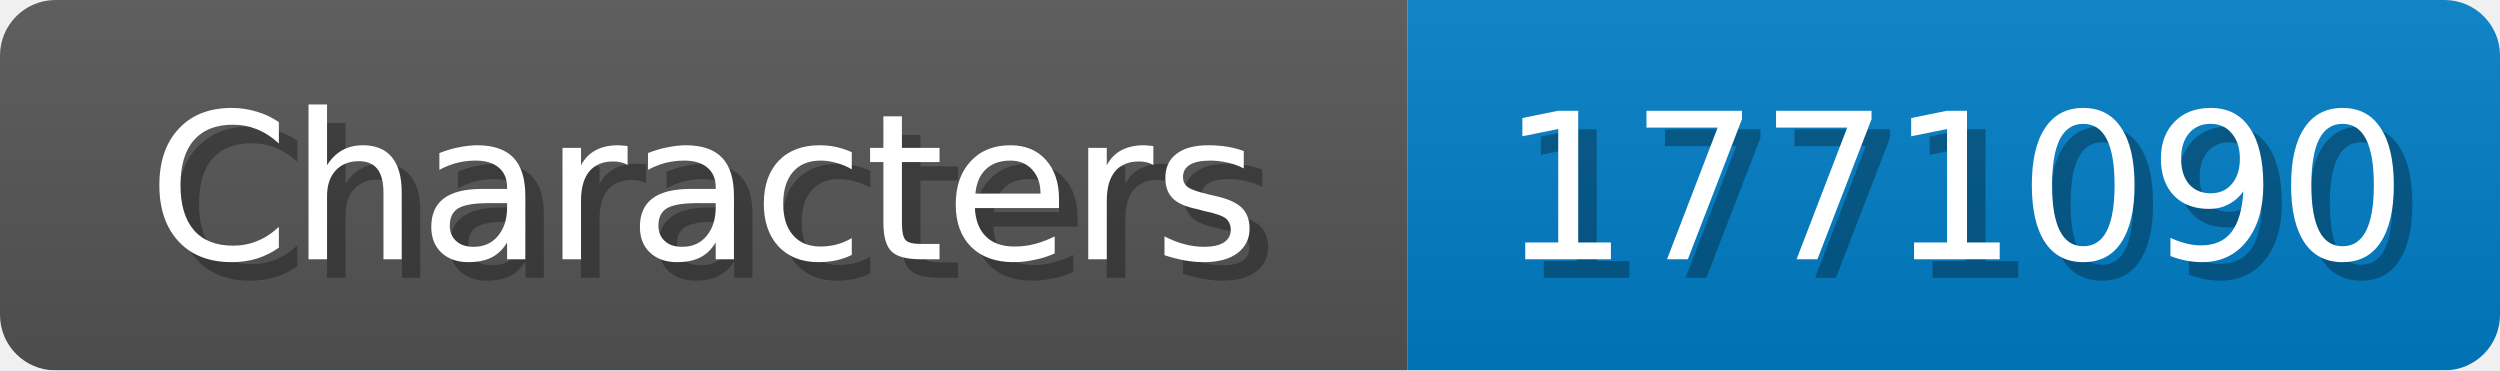
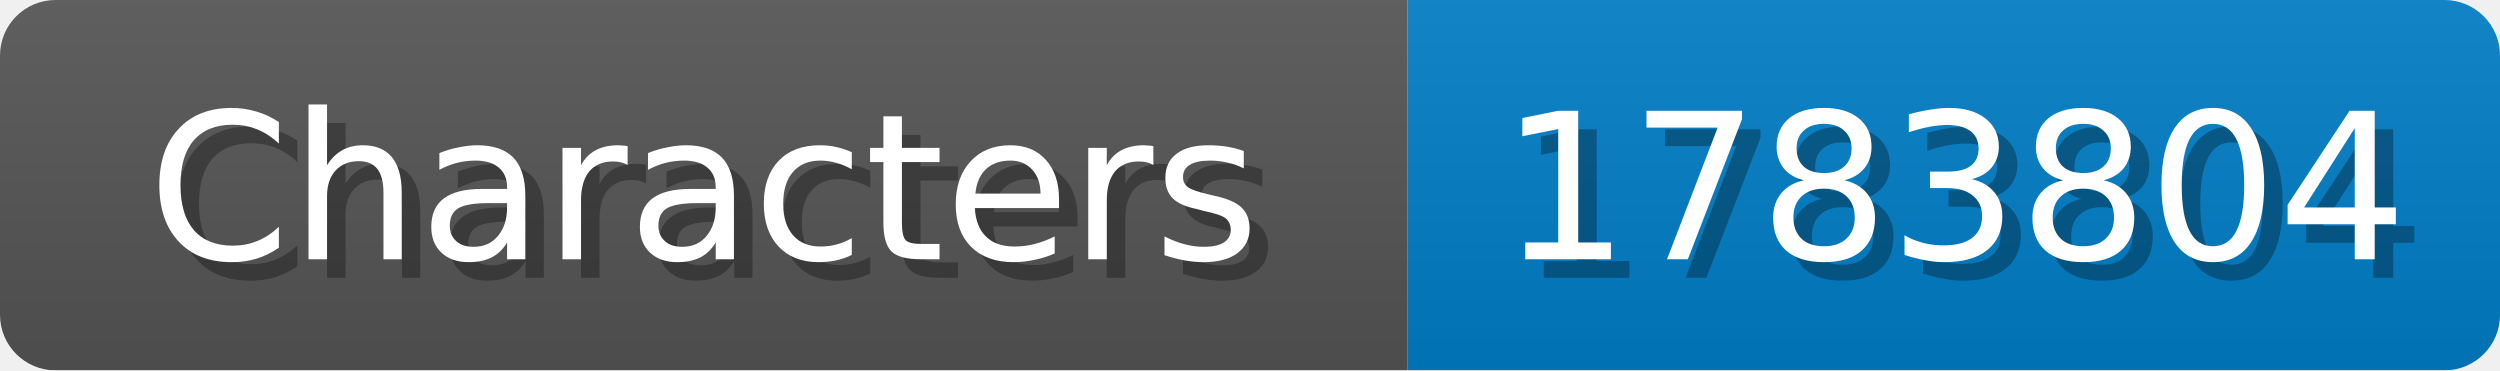
<svg xmlns="http://www.w3.org/2000/svg" width="135" height="20">
  <linearGradient id="b" x2="0" y2="100%">
    <stop offset="0" stop-color="#bbb" stop-opacity=".1" />
    <stop offset="1" stop-opacity=".1" />
  </linearGradient>
  <mask id="anybadge_1">
    <rect width="135" height="20" rx="3" fill="#fff" />
  </mask>
  <g mask="url(#anybadge_1)">
    <path fill="#555" d="M0 0h76v20H0z" />
    <path fill="#007ec6" d="M76 0h59v20H76z" />
    <path fill="url(#b)" d="M0 0h135v20H0z" />
  </g>
  <g fill="#fff" text-anchor="middle" font-family="DejaVu Sans,Verdana,Geneva,sans-serif" font-size="11">
    <text x="39.0" y="15" fill="#010101" fill-opacity=".3">Characters</text>
    <text x="38.0" y="14">Characters</text>
  </g>
  <g fill="#fff" text-anchor="middle" font-family="DejaVu Sans,Verdana,Geneva,sans-serif" font-size="11">
-     <text x="106.5" y="15" fill="#010101" fill-opacity=".3">1771090</text>
-     <text x="105.5" y="14">1771090</text>
+     <text x="106.5" y="15" fill="#010101" fill-opacity=".3">1783804</text>
+     <text x="105.5" y="14">1783804</text>
  </g>
</svg>
